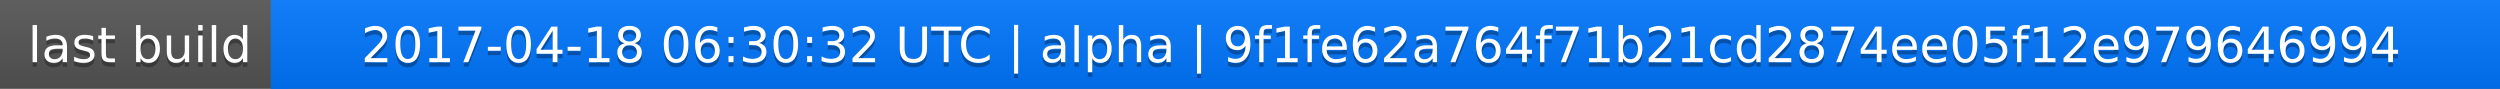
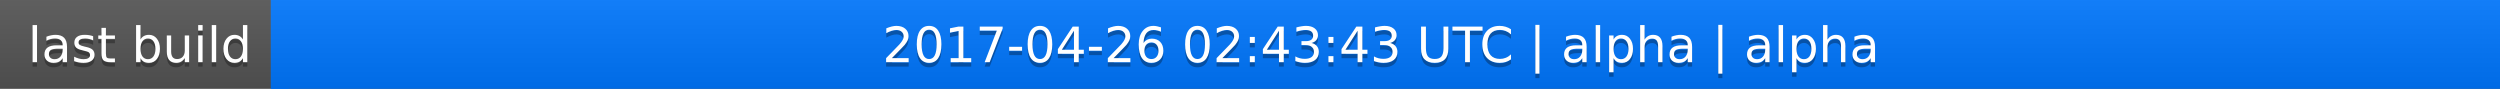
<svg xmlns="http://www.w3.org/2000/svg" width="563" height="20">
  <linearGradient id="a" x2="0" y2="100%">
    <stop offset="0" stop-color="#bbb" stop-opacity=".1" />
    <stop offset="1" stop-opacity=".1" />
  </linearGradient>
  <rect rx="0" width="563" height="20" fill="#555" />
  <rect rx="0" x="61" width="502" height="20" fill="#07f" />
  <path fill="#07f" d="M61 0h4v20h-4z" />
  <rect rx="0" width="563" height="20" fill="url(#a)" />
  <g fill="#fff" text-anchor="middle" font-family="DejaVu Sans,Verdana,Geneva,sans-serif" font-size="11">
    <text x="31.5" y="15" fill="#010101" fill-opacity=".3">last build</text>
    <text x="31.5" y="14">last build</text>
-     <text x="311" y="15" fill="#010101" fill-opacity=".3">2017-04-18 06:30:32 UTC | alpha | 9f1fe62a764f71b21cd2874ee05f12e979646994</text>
-     <text x="311" y="14">2017-04-18 06:30:32 UTC | alpha | 9f1fe62a764f71b21cd2874ee05f12e979646994</text>
+     <text x="311" y="15" fill="#010101" fill-opacity=".3">2017-04-26 02:43:43 UTC | alpha | alpha</text>
+     <text x="311" y="14">2017-04-26 02:43:43 UTC | alpha | alpha</text>
  </g>
</svg>
